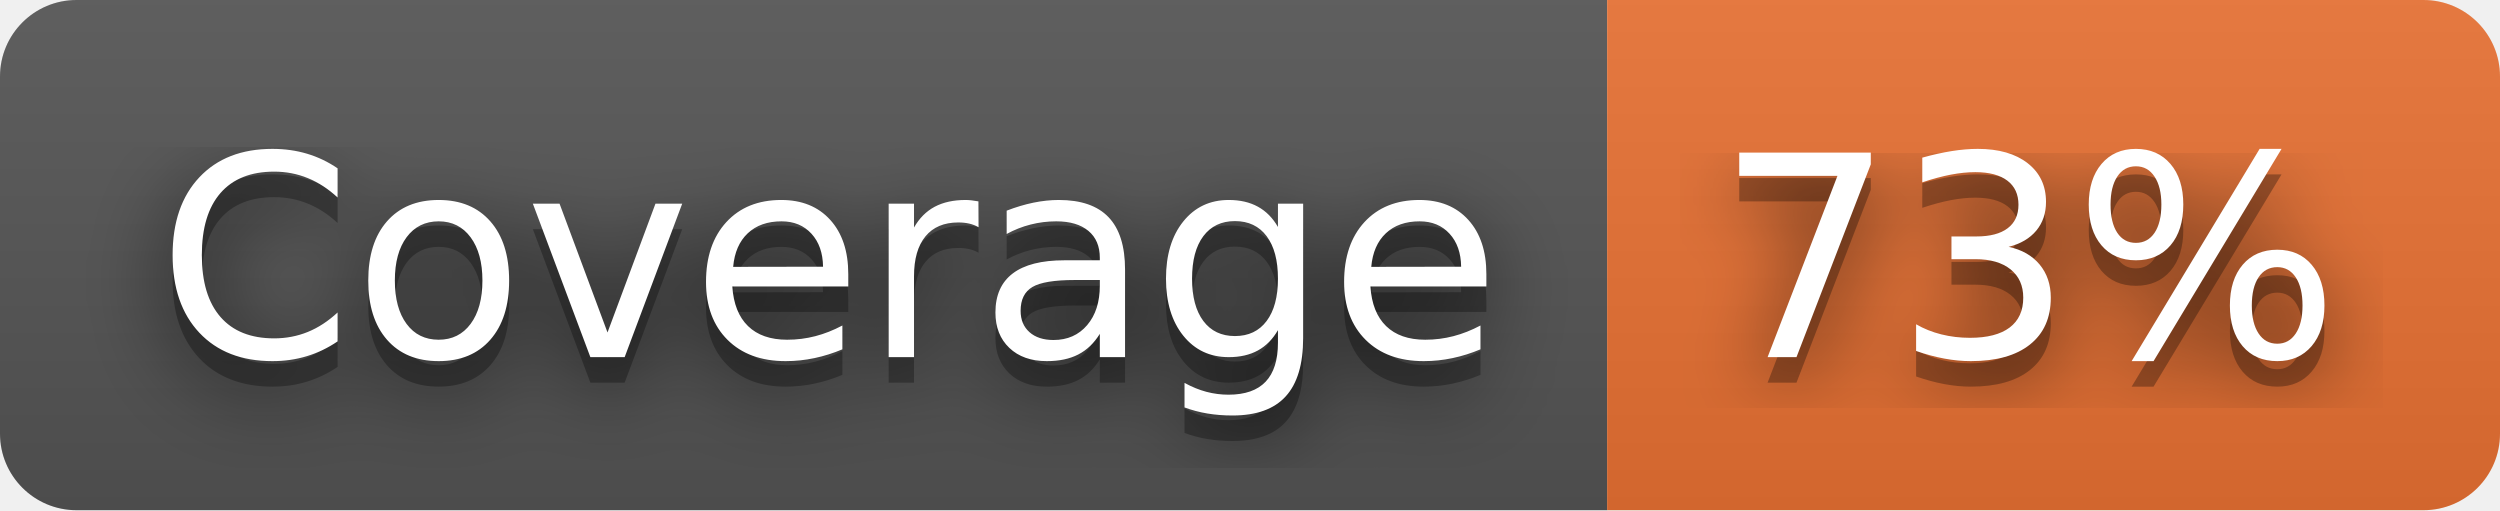
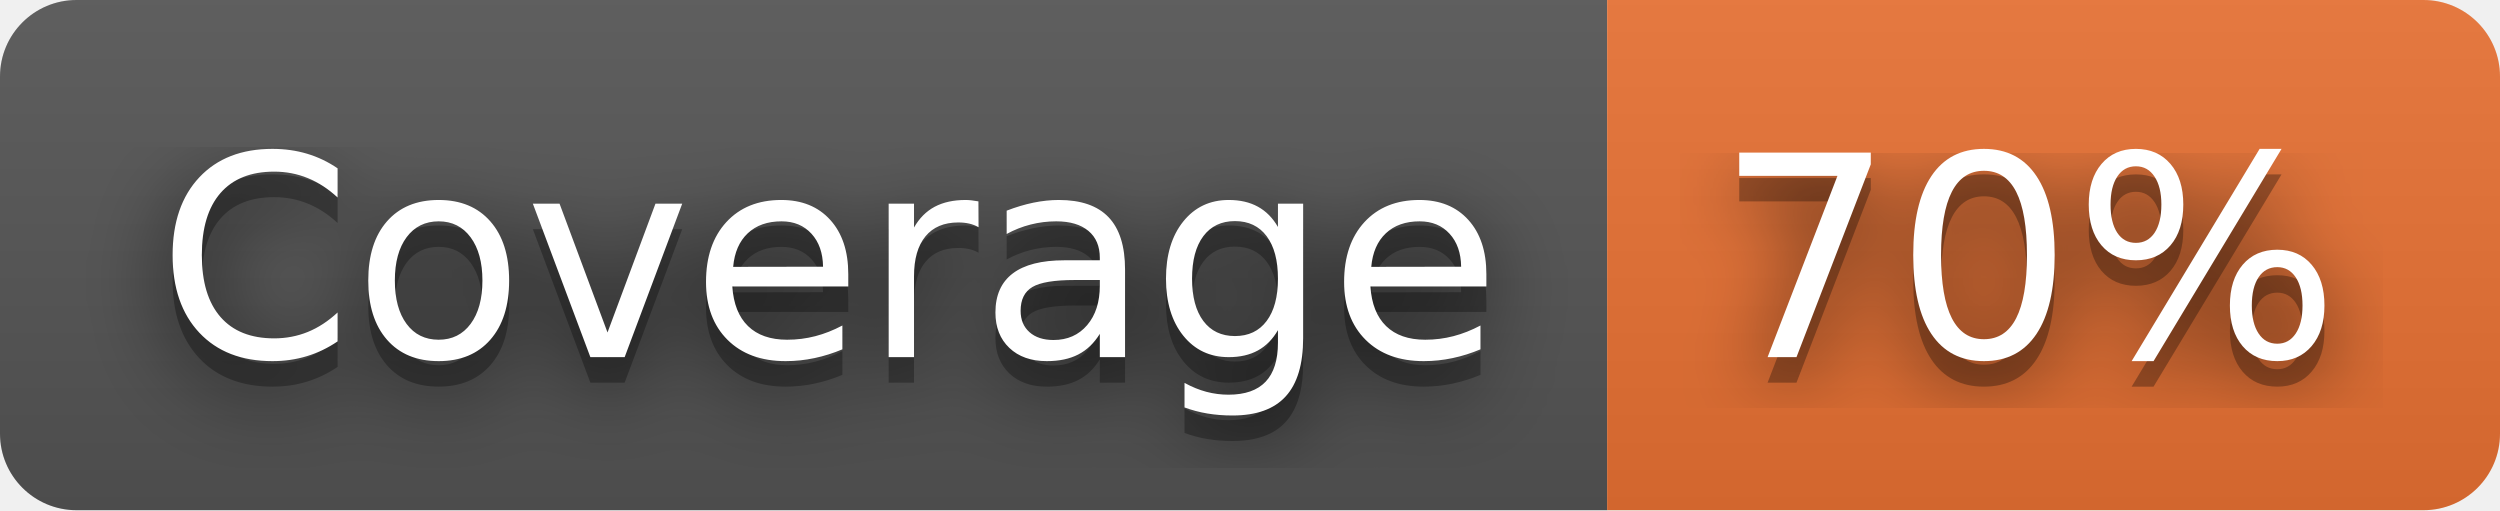
- <svg xmlns="http://www.w3.org/2000/svg" width="98" height="20" role="img" aria-label="Coverage: 73%">
+ <svg xmlns="http://www.w3.org/2000/svg" width="98" height="20" role="img" aria-label="Coverage: 70%">
  <filter id="blur">
    <feGaussianBlur stdDeviation="16" />
  </filter>
  <linearGradient id="s" x2="0" y2="100%">
    <stop offset="0" stop-color="#bbb" stop-opacity=".1" />
    <stop offset="1" stop-opacity=".1" />
  </linearGradient>
  <clipPath id="r">
    <rect width="98" height="20" rx="3" />
  </clipPath>
  <g clip-path="url(#r)">
    <rect width="63" height="20" fill="#555" />
    <rect x="63" width="35" height="20" fill="#ea7233" />
    <rect width="98" height="20" fill="url(#s)" />
  </g>
  <g fill="#fff" text-anchor="middle" font-family="Verdana,Geneva,DejaVu Sans,sans-serif" text-rendering="geometricPrecision" font-size="110">
    <g transform="scale(.1)">
      <g aria-hidden="true" fill="#010101">
        <text x="325" y="150" fill-opacity=".8" filter="url(#blur)" textLength="530">Coverage</text>
        <text x="325" y="150" fill-opacity=".3" textLength="530">Coverage</text>
      </g>
      <text x="325" y="140" textLength="530">Coverage</text>
    </g>
    <g transform="scale(.1)">
      <g aria-hidden="true" fill="#010101">
-         <text x="795" y="150" fill-opacity=".8" filter="url(#blur)" textLength="250">73%</text>
-         <text x="795" y="150" fill-opacity=".3" textLength="250">73%</text>
+         <text x="795" y="150" fill-opacity=".8" filter="url(#blur)" textLength="250">70%</text>
+         <text x="795" y="150" fill-opacity=".3" textLength="250">70%</text>
      </g>
-       <text x="795" y="140" textLength="250">73%</text>
+       <text x="795" y="140" textLength="250">70%</text>
    </g>
  </g>
</svg>
